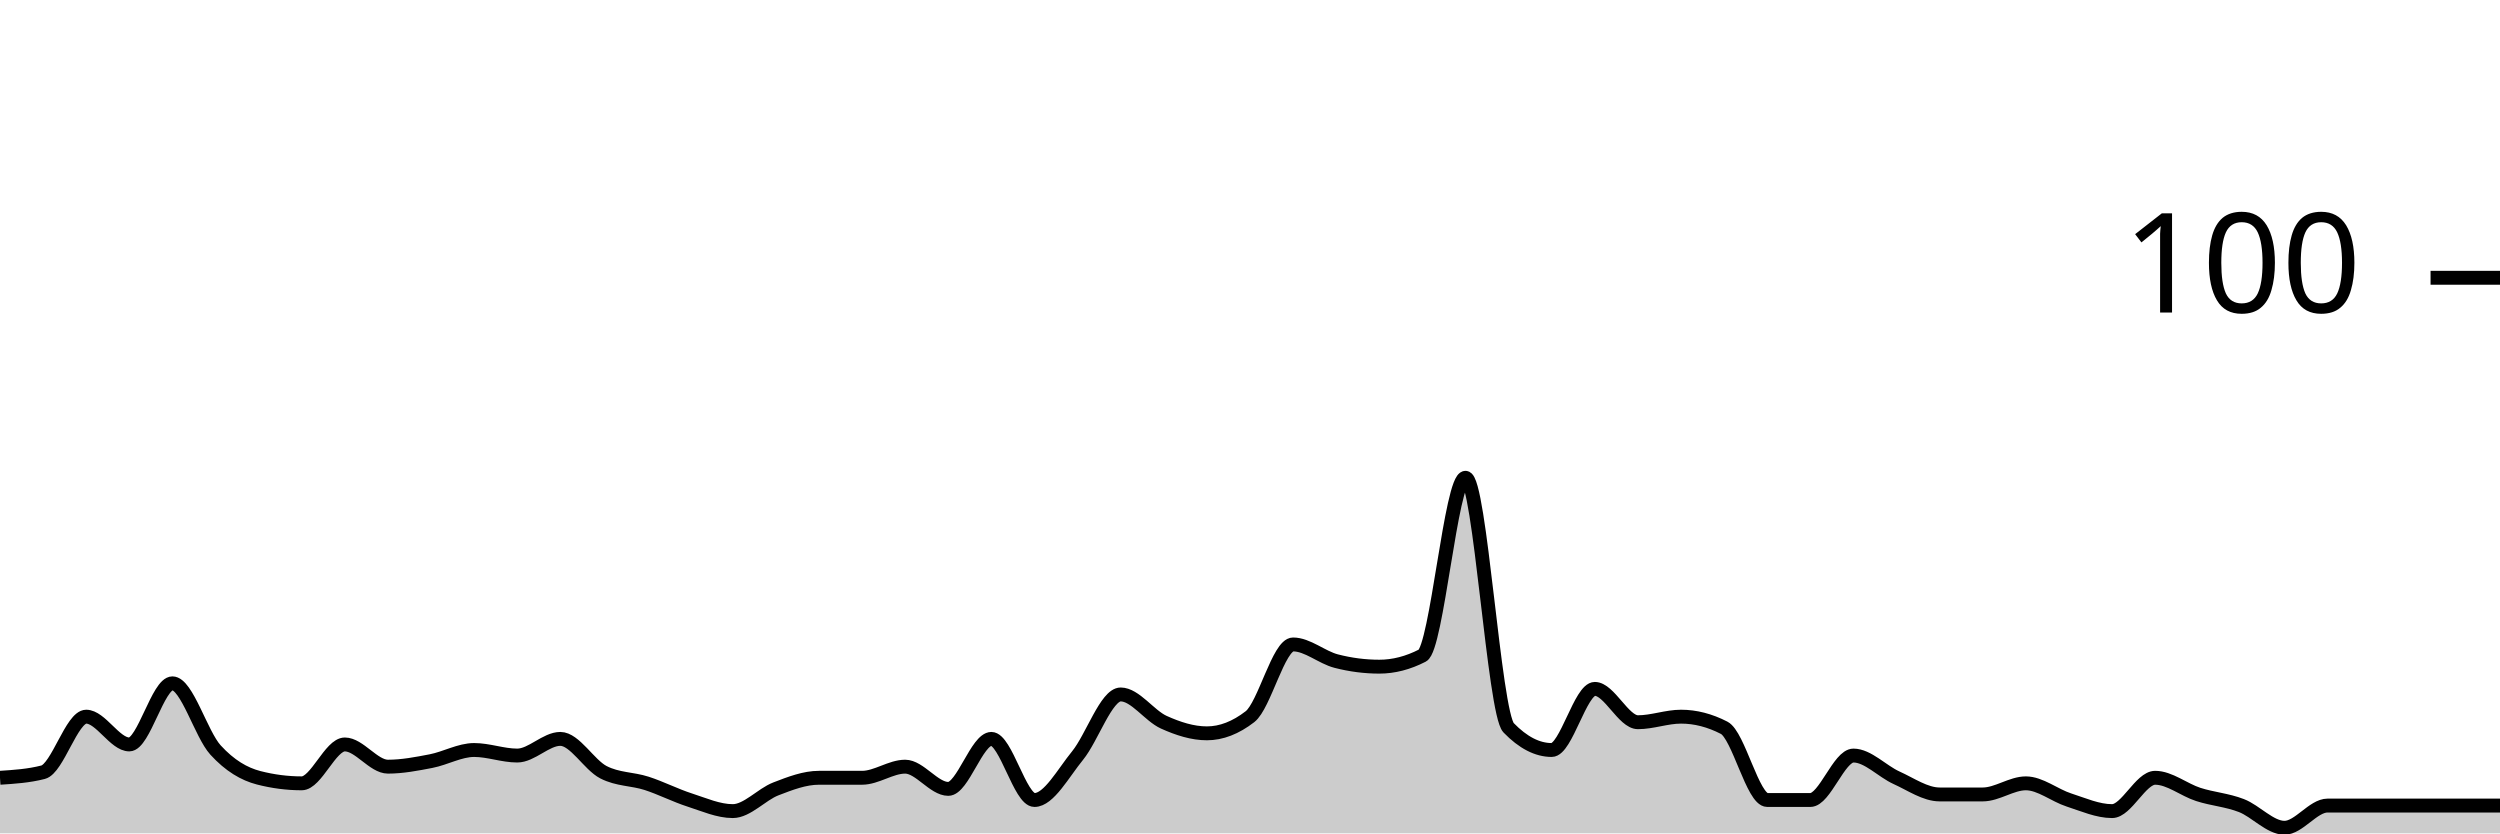
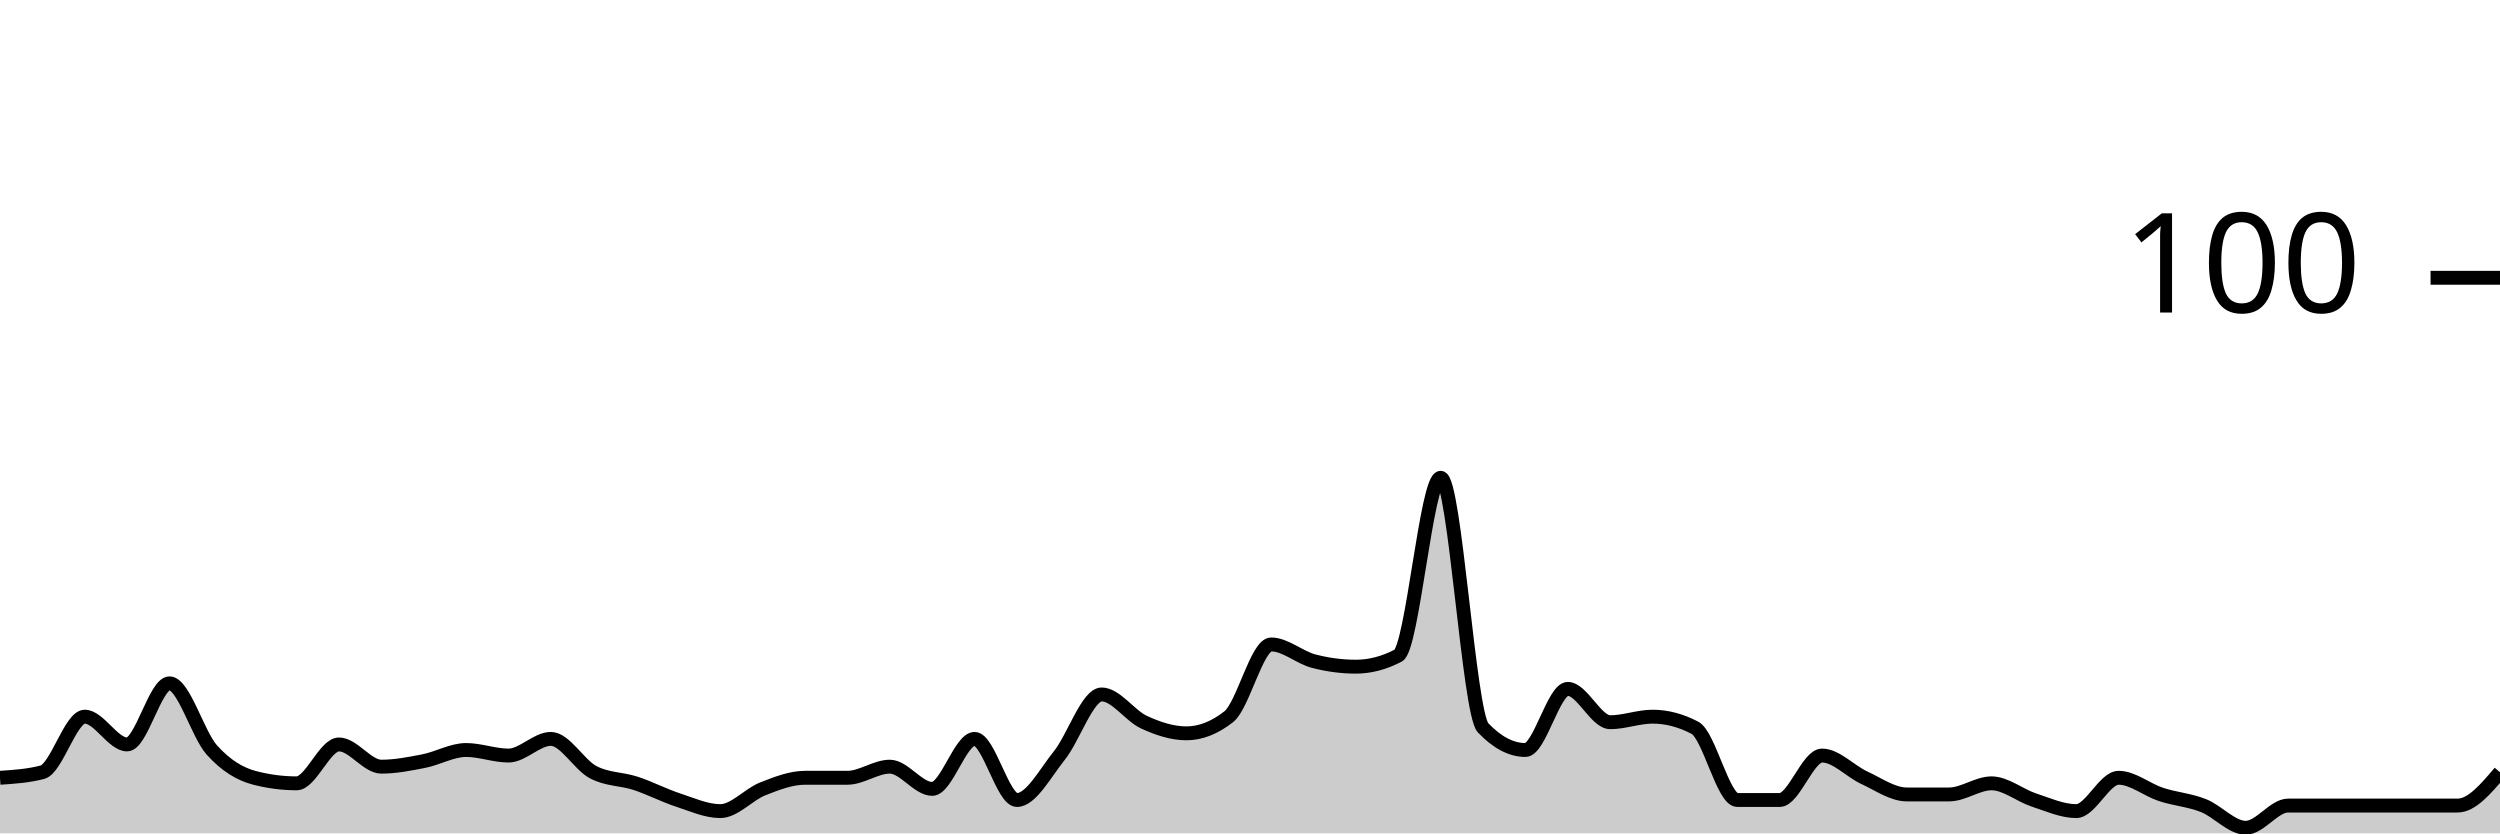
<svg xmlns="http://www.w3.org/2000/svg" viewBox="0 0 180 60">
  <g transform="translate(0,20)">
-     <path class="area" fill="rgba(0, 0, 0, 0.2)" d="M0,36C1.034,35.933,2.069,35.867,3.103,35.6C4.138,35.333,5.172,31.6,6.207,31.6C7.241,31.6,8.276,33.6,9.31,33.6C10.345,33.6,11.379,29.2,12.414,29.2C13.448,29.2,14.483,32.867,15.517,34C16.552,35.133,17.586,35.733,18.621,36C19.655,36.267,20.69,36.4,21.724,36.4C22.759,36.4,23.793,33.6,24.828,33.6C25.862,33.6,26.897,35.2,27.931,35.2C28.966,35.2,30,35,31.034,34.8C32.069,34.6,33.103,34,34.138,34C35.172,34,36.207,34.4,37.241,34.4C38.276,34.4,39.31,33.2,40.345,33.2C41.379,33.2,42.414,35.067,43.448,35.6C44.483,36.133,45.517,36.067,46.552,36.4C47.586,36.733,48.621,37.267,49.655,37.6C50.69,37.933,51.724,38.4,52.759,38.4C53.793,38.4,54.828,37.2,55.862,36.8C56.897,36.4,57.931,36,58.966,36C60,36,61.034,36,62.069,36C63.103,36,64.138,35.2,65.172,35.2C66.207,35.2,67.241,36.8,68.276,36.8C69.31,36.8,70.345,33.2,71.379,33.2C72.414,33.2,73.448,37.6,74.483,37.6C75.517,37.6,76.552,35.667,77.586,34.4C78.621,33.133,79.655,30,80.69,30C81.724,30,82.759,31.533,83.793,32C84.828,32.467,85.862,32.8,86.897,32.8C87.931,32.8,88.966,32.4,90,31.6C91.034,30.8,92.069,26.4,93.103,26.4C94.138,26.4,95.172,27.333,96.207,27.6C97.241,27.867,98.276,28,99.31,28C100.345,28,101.379,27.733,102.414,27.2C103.448,26.667,104.483,14.4,105.517,14.4C106.552,14.4,107.586,31.333,108.621,32.4C109.655,33.467,110.69,34,111.724,34C112.759,34,113.793,29.6,114.828,29.6C115.862,29.6,116.897,32,117.931,32C118.966,32,120,31.6,121.034,31.6C122.069,31.6,123.103,31.867,124.138,32.4C125.172,32.933,126.207,37.6,127.241,37.6C128.276,37.6,129.31,37.6,130.345,37.6C131.379,37.6,132.414,34.4,133.448,34.4C134.483,34.4,135.517,35.533,136.552,36C137.586,36.467,138.621,37.2,139.655,37.2C140.69,37.2,141.724,37.2,142.759,37.2C143.793,37.2,144.828,36.4,145.862,36.4C146.897,36.4,147.931,37.267,148.966,37.6C150,37.933,151.034,38.4,152.069,38.4C153.103,38.4,154.138,36,155.172,36C156.207,36,157.241,36.867,158.276,37.2C159.31,37.533,160.345,37.6,161.379,38C162.414,38.4,163.448,39.6,164.483,39.6C165.517,39.6,166.552,38,167.586,38C168.621,38,169.655,38,170.69,38C171.724,38,172.759,38,173.793,38C174.828,38,175.862,38,176.897,38C177.931,38,178.966,38,180,38L180,40C178.966,40,177.931,40,176.897,40C175.862,40,174.828,40,173.793,40C172.759,40,171.724,40,170.69,40C169.655,40,168.621,40,167.586,40C166.552,40,165.517,40,164.483,40C163.448,40,162.414,40,161.379,40C160.345,40,159.31,40,158.276,40C157.241,40,156.207,40,155.172,40C154.138,40,153.103,40,152.069,40C151.034,40,150,40,148.966,40C147.931,40,146.897,40,145.862,40C144.828,40,143.793,40,142.759,40C141.724,40,140.69,40,139.655,40C138.621,40,137.586,40,136.552,40C135.517,40,134.483,40,133.448,40C132.414,40,131.379,40,130.345,40C129.31,40,128.276,40,127.241,40C126.207,40,125.172,40,124.138,40C123.103,40,122.069,40,121.034,40C120,40,118.966,40,117.931,40C116.897,40,115.862,40,114.828,40C113.793,40,112.759,40,111.724,40C110.69,40,109.655,40,108.621,40C107.586,40,106.552,40,105.517,40C104.483,40,103.448,40,102.414,40C101.379,40,100.345,40,99.31,40C98.276,40,97.241,40,96.207,40C95.172,40,94.138,40,93.103,40C92.069,40,91.034,40,90,40C88.966,40,87.931,40,86.897,40C85.862,40,84.828,40,83.793,40C82.759,40,81.724,40,80.69,40C79.655,40,78.621,40,77.586,40C76.552,40,75.517,40,74.483,40C73.448,40,72.414,40,71.379,40C70.345,40,69.31,40,68.276,40C67.241,40,66.207,40,65.172,40C64.138,40,63.103,40,62.069,40C61.034,40,60,40,58.966,40C57.931,40,56.897,40,55.862,40C54.828,40,53.793,40,52.759,40C51.724,40,50.69,40,49.655,40C48.621,40,47.586,40,46.552,40C45.517,40,44.483,40,43.448,40C42.414,40,41.379,40,40.345,40C39.31,40,38.276,40,37.241,40C36.207,40,35.172,40,34.138,40C33.103,40,32.069,40,31.034,40C30,40,28.966,40,27.931,40C26.897,40,25.862,40,24.828,40C23.793,40,22.759,40,21.724,40C20.69,40,19.655,40,18.621,40C17.586,40,16.552,40,15.517,40C14.483,40,13.448,40,12.414,40C11.379,40,10.345,40,9.31,40C8.276,40,7.241,40,6.207,40C5.172,40,4.138,40,3.103,40C2.069,40,1.034,40,0,40Z" />
-     <path class="line" stroke="black" fill="none" d="M0,36C1.034,35.933,2.069,35.867,3.103,35.6C4.138,35.333,5.172,31.6,6.207,31.6C7.241,31.6,8.276,33.6,9.31,33.6C10.345,33.6,11.379,29.2,12.414,29.2C13.448,29.2,14.483,32.867,15.517,34C16.552,35.133,17.586,35.733,18.621,36C19.655,36.267,20.69,36.4,21.724,36.4C22.759,36.4,23.793,33.6,24.828,33.6C25.862,33.6,26.897,35.2,27.931,35.2C28.966,35.2,30,35,31.034,34.8C32.069,34.6,33.103,34,34.138,34C35.172,34,36.207,34.4,37.241,34.4C38.276,34.4,39.31,33.2,40.345,33.2C41.379,33.2,42.414,35.067,43.448,35.6C44.483,36.133,45.517,36.067,46.552,36.4C47.586,36.733,48.621,37.267,49.655,37.6C50.69,37.933,51.724,38.4,52.759,38.4C53.793,38.4,54.828,37.2,55.862,36.8C56.897,36.4,57.931,36,58.966,36C60,36,61.034,36,62.069,36C63.103,36,64.138,35.2,65.172,35.2C66.207,35.2,67.241,36.8,68.276,36.8C69.31,36.8,70.345,33.2,71.379,33.2C72.414,33.2,73.448,37.6,74.483,37.6C75.517,37.6,76.552,35.667,77.586,34.4C78.621,33.133,79.655,30,80.69,30C81.724,30,82.759,31.533,83.793,32C84.828,32.467,85.862,32.8,86.897,32.8C87.931,32.8,88.966,32.4,90,31.6C91.034,30.8,92.069,26.4,93.103,26.4C94.138,26.4,95.172,27.333,96.207,27.6C97.241,27.867,98.276,28,99.31,28C100.345,28,101.379,27.733,102.414,27.2C103.448,26.667,104.483,14.4,105.517,14.4C106.552,14.4,107.586,31.333,108.621,32.4C109.655,33.467,110.69,34,111.724,34C112.759,34,113.793,29.6,114.828,29.6C115.862,29.6,116.897,32,117.931,32C118.966,32,120,31.6,121.034,31.6C122.069,31.6,123.103,31.867,124.138,32.4C125.172,32.933,126.207,37.6,127.241,37.6C128.276,37.6,129.31,37.6,130.345,37.6C131.379,37.6,132.414,34.4,133.448,34.4C134.483,34.4,135.517,35.533,136.552,36C137.586,36.467,138.621,37.2,139.655,37.2C140.69,37.2,141.724,37.2,142.759,37.2C143.793,37.2,144.828,36.4,145.862,36.4C146.897,36.4,147.931,37.267,148.966,37.6C150,37.933,151.034,38.4,152.069,38.4C153.103,38.4,154.138,36,155.172,36C156.207,36,157.241,36.867,158.276,37.2C159.31,37.533,160.345,37.6,161.379,38C162.414,38.4,163.448,39.6,164.483,39.6C165.517,39.6,166.552,38,167.586,38C168.621,38,169.655,38,170.69,38C171.724,38,172.759,38,173.793,38C174.828,38,175.862,38,176.897,38C177.931,38,178.966,38,180,38" />
+     <path class="area" fill="rgba(0, 0, 0, 0.2)" d="M0,36C1.017,35.933,2.034,35.867,3.051,35.6C4.068,35.333,5.085,31.6,6.102,31.6C7.119,31.6,8.136,33.6,9.153,33.6C10.169,33.6,11.186,29.2,12.203,29.2C13.22,29.2,14.237,32.867,15.254,34C16.271,35.133,17.288,35.733,18.305,36C19.322,36.267,20.339,36.4,21.356,36.4C22.373,36.4,23.39,33.6,24.407,33.6C25.424,33.6,26.441,35.2,27.458,35.2C28.475,35.2,29.492,35,30.508,34.8C31.525,34.6,32.542,34,33.559,34C34.576,34,35.593,34.4,36.61,34.4C37.627,34.4,38.644,33.2,39.661,33.2C40.678,33.2,41.695,35.067,42.712,35.6C43.729,36.133,44.746,36.067,45.763,36.4C46.78,36.733,47.797,37.267,48.814,37.6C49.831,37.933,50.847,38.4,51.864,38.4C52.881,38.4,53.898,37.2,54.915,36.8C55.932,36.4,56.949,36,57.966,36C58.983,36,60,36,61.017,36C62.034,36,63.051,35.2,64.068,35.2C65.085,35.2,66.102,36.8,67.119,36.8C68.136,36.8,69.153,33.2,70.169,33.2C71.186,33.2,72.203,37.6,73.22,37.6C74.237,37.6,75.254,35.667,76.271,34.4C77.288,33.133,78.305,30,79.322,30C80.339,30,81.356,31.533,82.373,32C83.39,32.467,84.407,32.8,85.424,32.8C86.441,32.8,87.458,32.4,88.475,31.6C89.492,30.8,90.508,26.4,91.525,26.4C92.542,26.4,93.559,27.333,94.576,27.6C95.593,27.867,96.61,28,97.627,28C98.644,28,99.661,27.733,100.678,27.2C101.695,26.667,102.712,14.4,103.729,14.4C104.746,14.4,105.763,31.333,106.78,32.4C107.797,33.467,108.814,34,109.831,34C110.847,34,111.864,29.6,112.881,29.6C113.898,29.6,114.915,32,115.932,32C116.949,32,117.966,31.6,118.983,31.6C120,31.6,121.017,31.867,122.034,32.4C123.051,32.933,124.068,37.6,125.085,37.6C126.102,37.6,127.119,37.6,128.136,37.6C129.153,37.6,130.169,34.4,131.186,34.4C132.203,34.4,133.22,35.533,134.237,36C135.254,36.467,136.271,37.2,137.288,37.2C138.305,37.2,139.322,37.2,140.339,37.2C141.356,37.2,142.373,36.4,143.39,36.4C144.407,36.4,145.424,37.267,146.441,37.6C147.458,37.933,148.475,38.4,149.492,38.4C150.508,38.4,151.525,36,152.542,36C153.559,36,154.576,36.867,155.593,37.2C156.61,37.533,157.627,37.6,158.644,38C159.661,38.4,160.678,39.6,161.695,39.6C162.712,39.6,163.729,38,164.746,38C165.763,38,166.78,38,167.797,38C168.814,38,169.831,38,170.847,38C171.864,38,172.881,38,173.898,38C174.915,38,175.932,38,176.949,38C177.966,38,178.983,36.8,180,35.6L180,40C178.983,40,177.966,40,176.949,40C175.932,40,174.915,40,173.898,40C172.881,40,171.864,40,170.847,40C169.831,40,168.814,40,167.797,40C166.78,40,165.763,40,164.746,40C163.729,40,162.712,40,161.695,40C160.678,40,159.661,40,158.644,40C157.627,40,156.61,40,155.593,40C154.576,40,153.559,40,152.542,40C151.525,40,150.508,40,149.492,40C148.475,40,147.458,40,146.441,40C145.424,40,144.407,40,143.39,40C142.373,40,141.356,40,140.339,40C139.322,40,138.305,40,137.288,40C136.271,40,135.254,40,134.237,40C133.22,40,132.203,40,131.186,40C130.169,40,129.153,40,128.136,40C127.119,40,126.102,40,125.085,40C124.068,40,123.051,40,122.034,40C121.017,40,120,40,118.983,40C117.966,40,116.949,40,115.932,40C114.915,40,113.898,40,112.881,40C111.864,40,110.847,40,109.831,40C108.814,40,107.797,40,106.78,40C105.763,40,104.746,40,103.729,40C102.712,40,101.695,40,100.678,40C99.661,40,98.644,40,97.627,40C96.61,40,95.593,40,94.576,40C93.559,40,92.542,40,91.525,40C90.508,40,89.492,40,88.475,40C87.458,40,86.441,40,85.424,40C84.407,40,83.39,40,82.373,40C81.356,40,80.339,40,79.322,40C78.305,40,77.288,40,76.271,40C75.254,40,74.237,40,73.22,40C72.203,40,71.186,40,70.169,40C69.153,40,68.136,40,67.119,40C66.102,40,65.085,40,64.068,40C63.051,40,62.034,40,61.017,40C60,40,58.983,40,57.966,40C56.949,40,55.932,40,54.915,40C53.898,40,52.881,40,51.864,40C50.847,40,49.831,40,48.814,40C47.797,40,46.78,40,45.763,40C44.746,40,43.729,40,42.712,40C41.695,40,40.678,40,39.661,40C38.644,40,37.627,40,36.61,40C35.593,40,34.576,40,33.559,40C32.542,40,31.525,40,30.508,40C29.492,40,28.475,40,27.458,40C26.441,40,25.424,40,24.407,40C23.39,40,22.373,40,21.356,40C20.339,40,19.322,40,18.305,40C17.288,40,16.271,40,15.254,40C14.237,40,13.22,40,12.203,40C11.186,40,10.169,40,9.153,40C8.136,40,7.119,40,6.102,40C5.085,40,4.068,40,3.051,40C2.034,40,1.017,40,0,40Z" />
+     <path class="line" stroke="black" fill="none" d="M0,36C1.017,35.933,2.034,35.867,3.051,35.6C4.068,35.333,5.085,31.6,6.102,31.6C7.119,31.6,8.136,33.6,9.153,33.6C10.169,33.6,11.186,29.2,12.203,29.2C13.22,29.2,14.237,32.867,15.254,34C16.271,35.133,17.288,35.733,18.305,36C19.322,36.267,20.339,36.4,21.356,36.4C22.373,36.4,23.39,33.6,24.407,33.6C25.424,33.6,26.441,35.2,27.458,35.2C28.475,35.2,29.492,35,30.508,34.8C31.525,34.6,32.542,34,33.559,34C34.576,34,35.593,34.4,36.61,34.4C37.627,34.4,38.644,33.2,39.661,33.2C40.678,33.2,41.695,35.067,42.712,35.6C43.729,36.133,44.746,36.067,45.763,36.4C46.78,36.733,47.797,37.267,48.814,37.6C49.831,37.933,50.847,38.4,51.864,38.4C52.881,38.4,53.898,37.2,54.915,36.8C55.932,36.4,56.949,36,57.966,36C58.983,36,60,36,61.017,36C62.034,36,63.051,35.2,64.068,35.2C65.085,35.2,66.102,36.8,67.119,36.8C68.136,36.8,69.153,33.2,70.169,33.2C71.186,33.2,72.203,37.6,73.22,37.6C74.237,37.6,75.254,35.667,76.271,34.4C77.288,33.133,78.305,30,79.322,30C80.339,30,81.356,31.533,82.373,32C83.39,32.467,84.407,32.8,85.424,32.8C86.441,32.8,87.458,32.4,88.475,31.6C89.492,30.8,90.508,26.4,91.525,26.4C92.542,26.4,93.559,27.333,94.576,27.6C95.593,27.867,96.61,28,97.627,28C98.644,28,99.661,27.733,100.678,27.2C101.695,26.667,102.712,14.4,103.729,14.4C104.746,14.4,105.763,31.333,106.78,32.4C107.797,33.467,108.814,34,109.831,34C110.847,34,111.864,29.6,112.881,29.6C113.898,29.6,114.915,32,115.932,32C116.949,32,117.966,31.6,118.983,31.6C120,31.6,121.017,31.867,122.034,32.4C123.051,32.933,124.068,37.6,125.085,37.6C126.102,37.6,127.119,37.6,128.136,37.6C129.153,37.6,130.169,34.4,131.186,34.4C132.203,34.4,133.22,35.533,134.237,36C135.254,36.467,136.271,37.2,137.288,37.2C138.305,37.2,139.322,37.2,140.339,37.2C141.356,37.2,142.373,36.4,143.39,36.4C144.407,36.4,145.424,37.267,146.441,37.6C147.458,37.933,148.475,38.4,149.492,38.4C150.508,38.4,151.525,36,152.542,36C153.559,36,154.576,36.867,155.593,37.2C156.61,37.533,157.627,37.6,158.644,38C159.661,38.4,160.678,39.6,161.695,39.6C162.712,39.6,163.729,38,164.746,38C165.763,38,166.78,38,167.797,38C168.814,38,169.831,38,170.847,38C171.864,38,172.881,38,173.898,38C174.915,38,175.932,38,176.949,38C177.966,38,178.983,36.8,180,35.6" />
    <path class="axis-ceiling" stroke-width="1" stroke="black" fill="none" d="M175,0L180,0" />
    <text class="axis-ceiling-label" font-family="sans-serif" text-anchor="end" font-size="10px" x="170" y="2.5">100</text>
  </g>
</svg>
